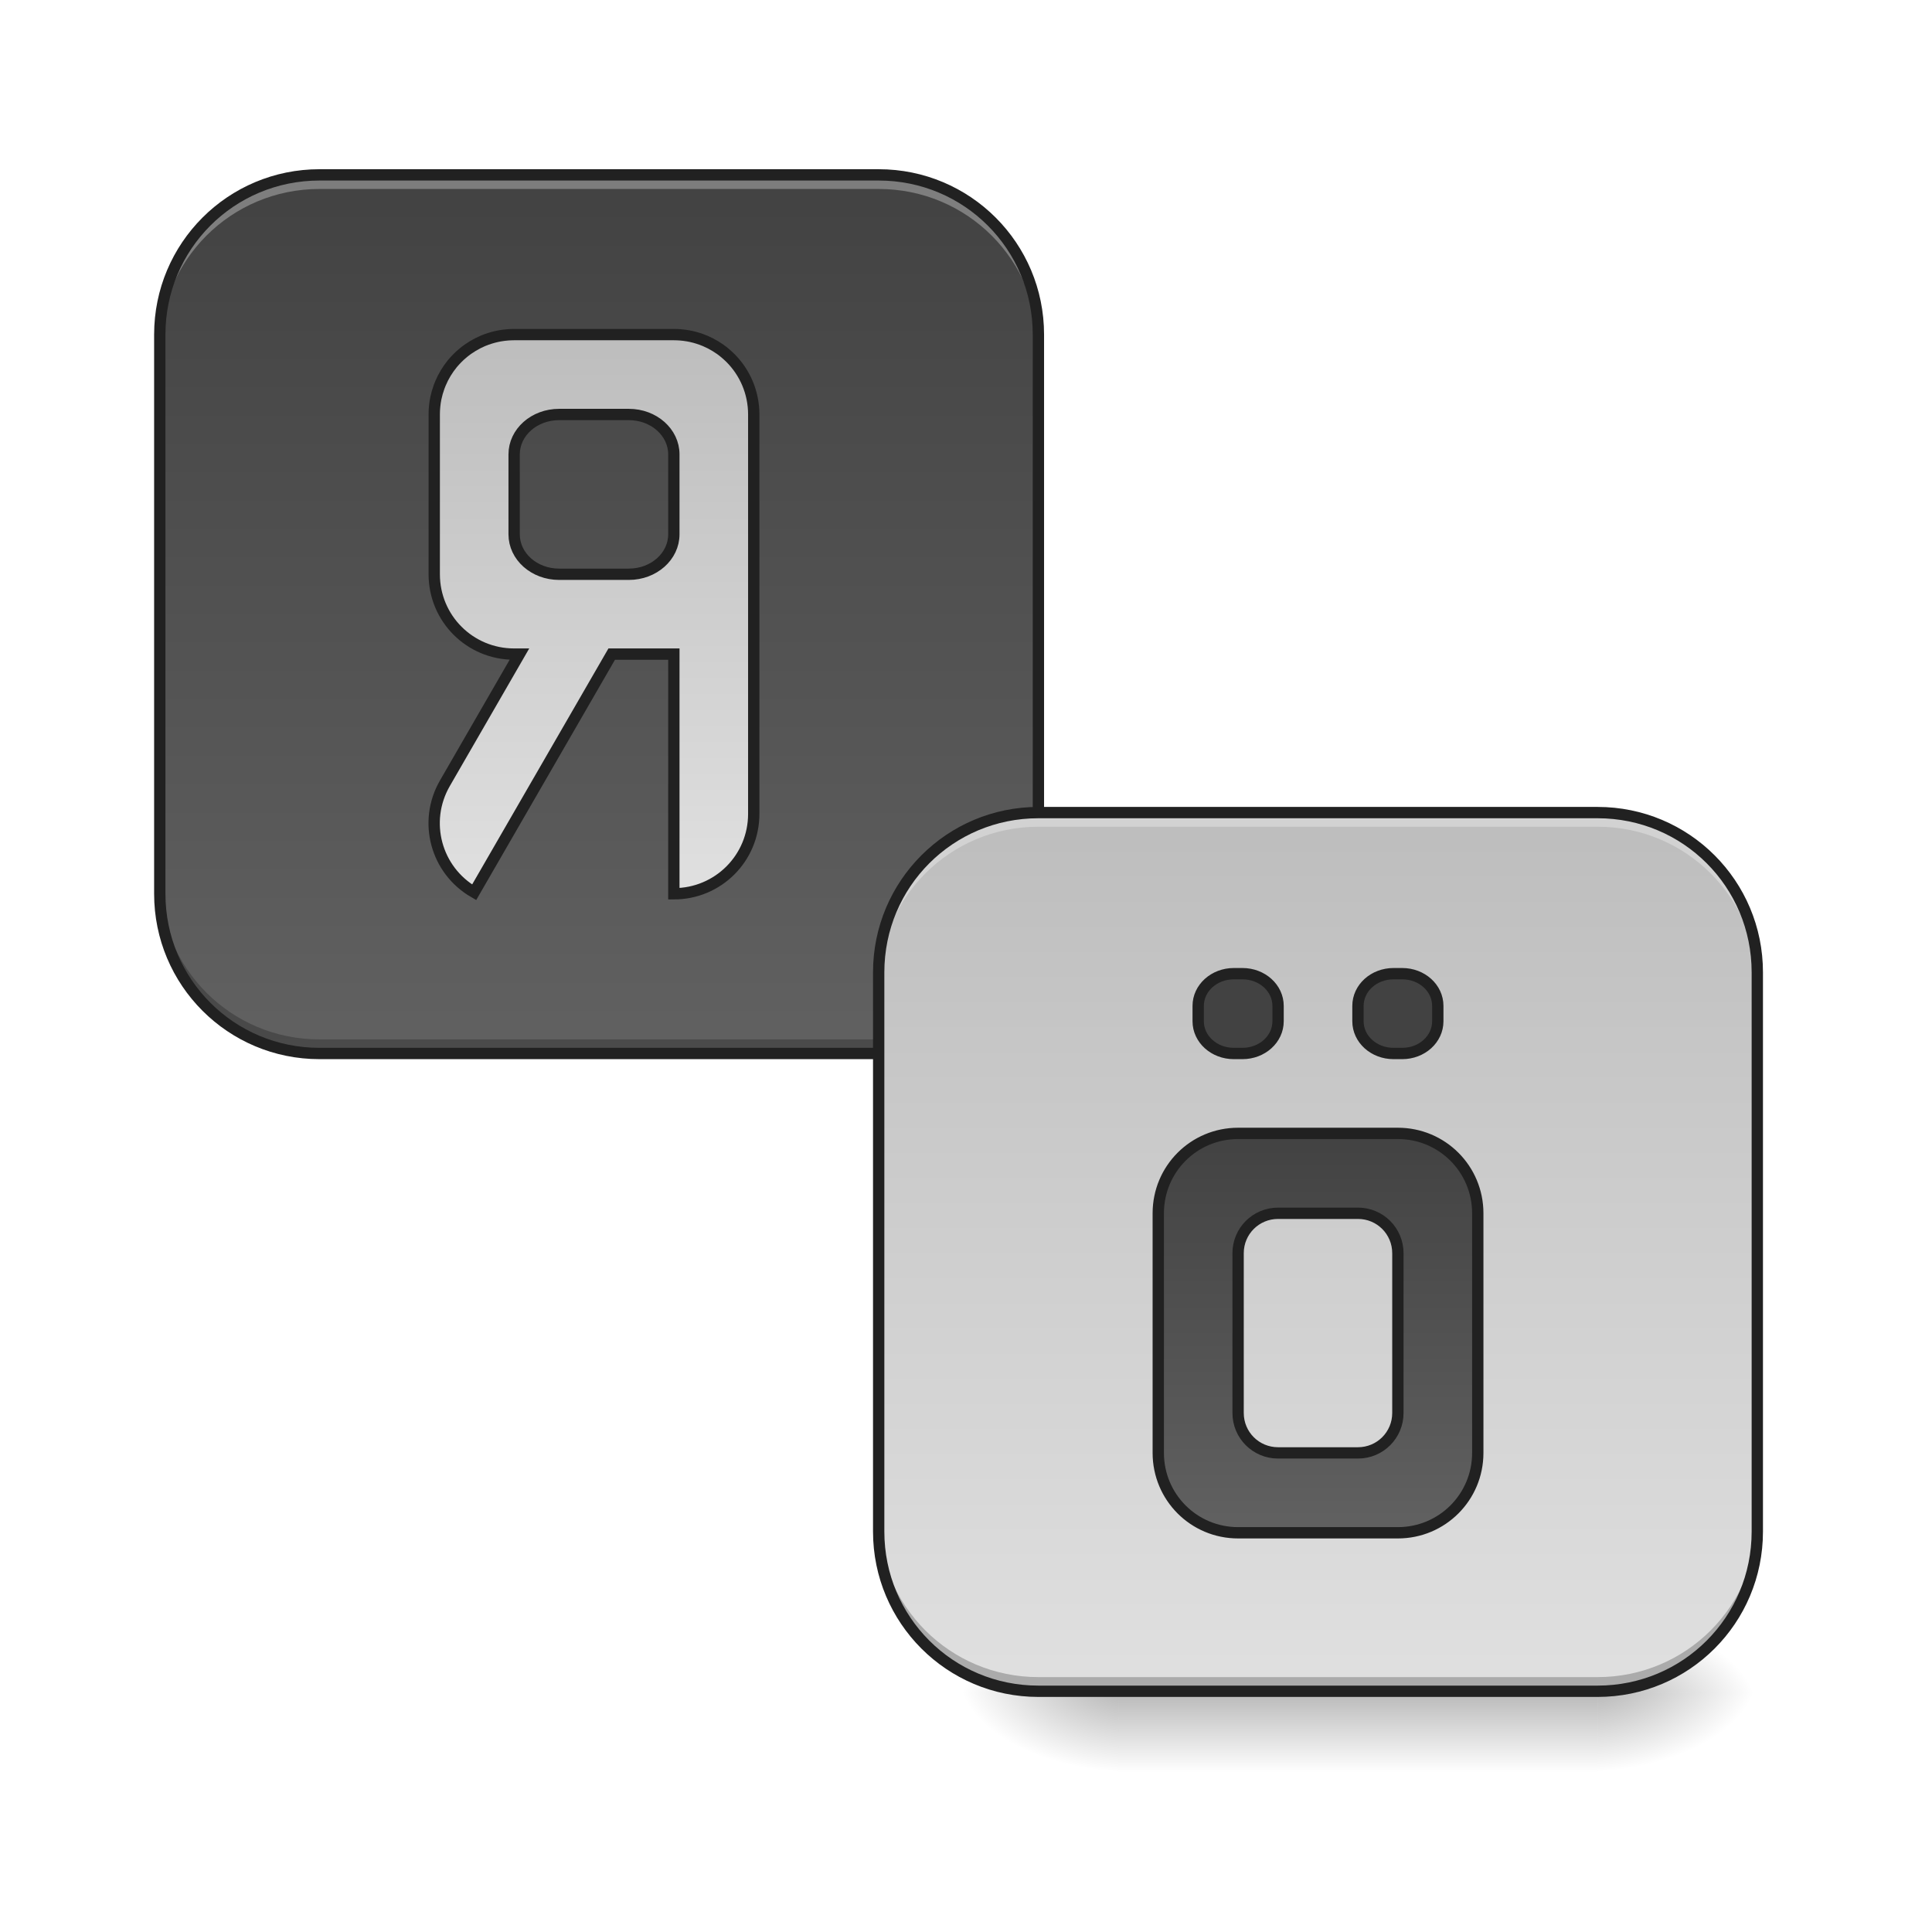
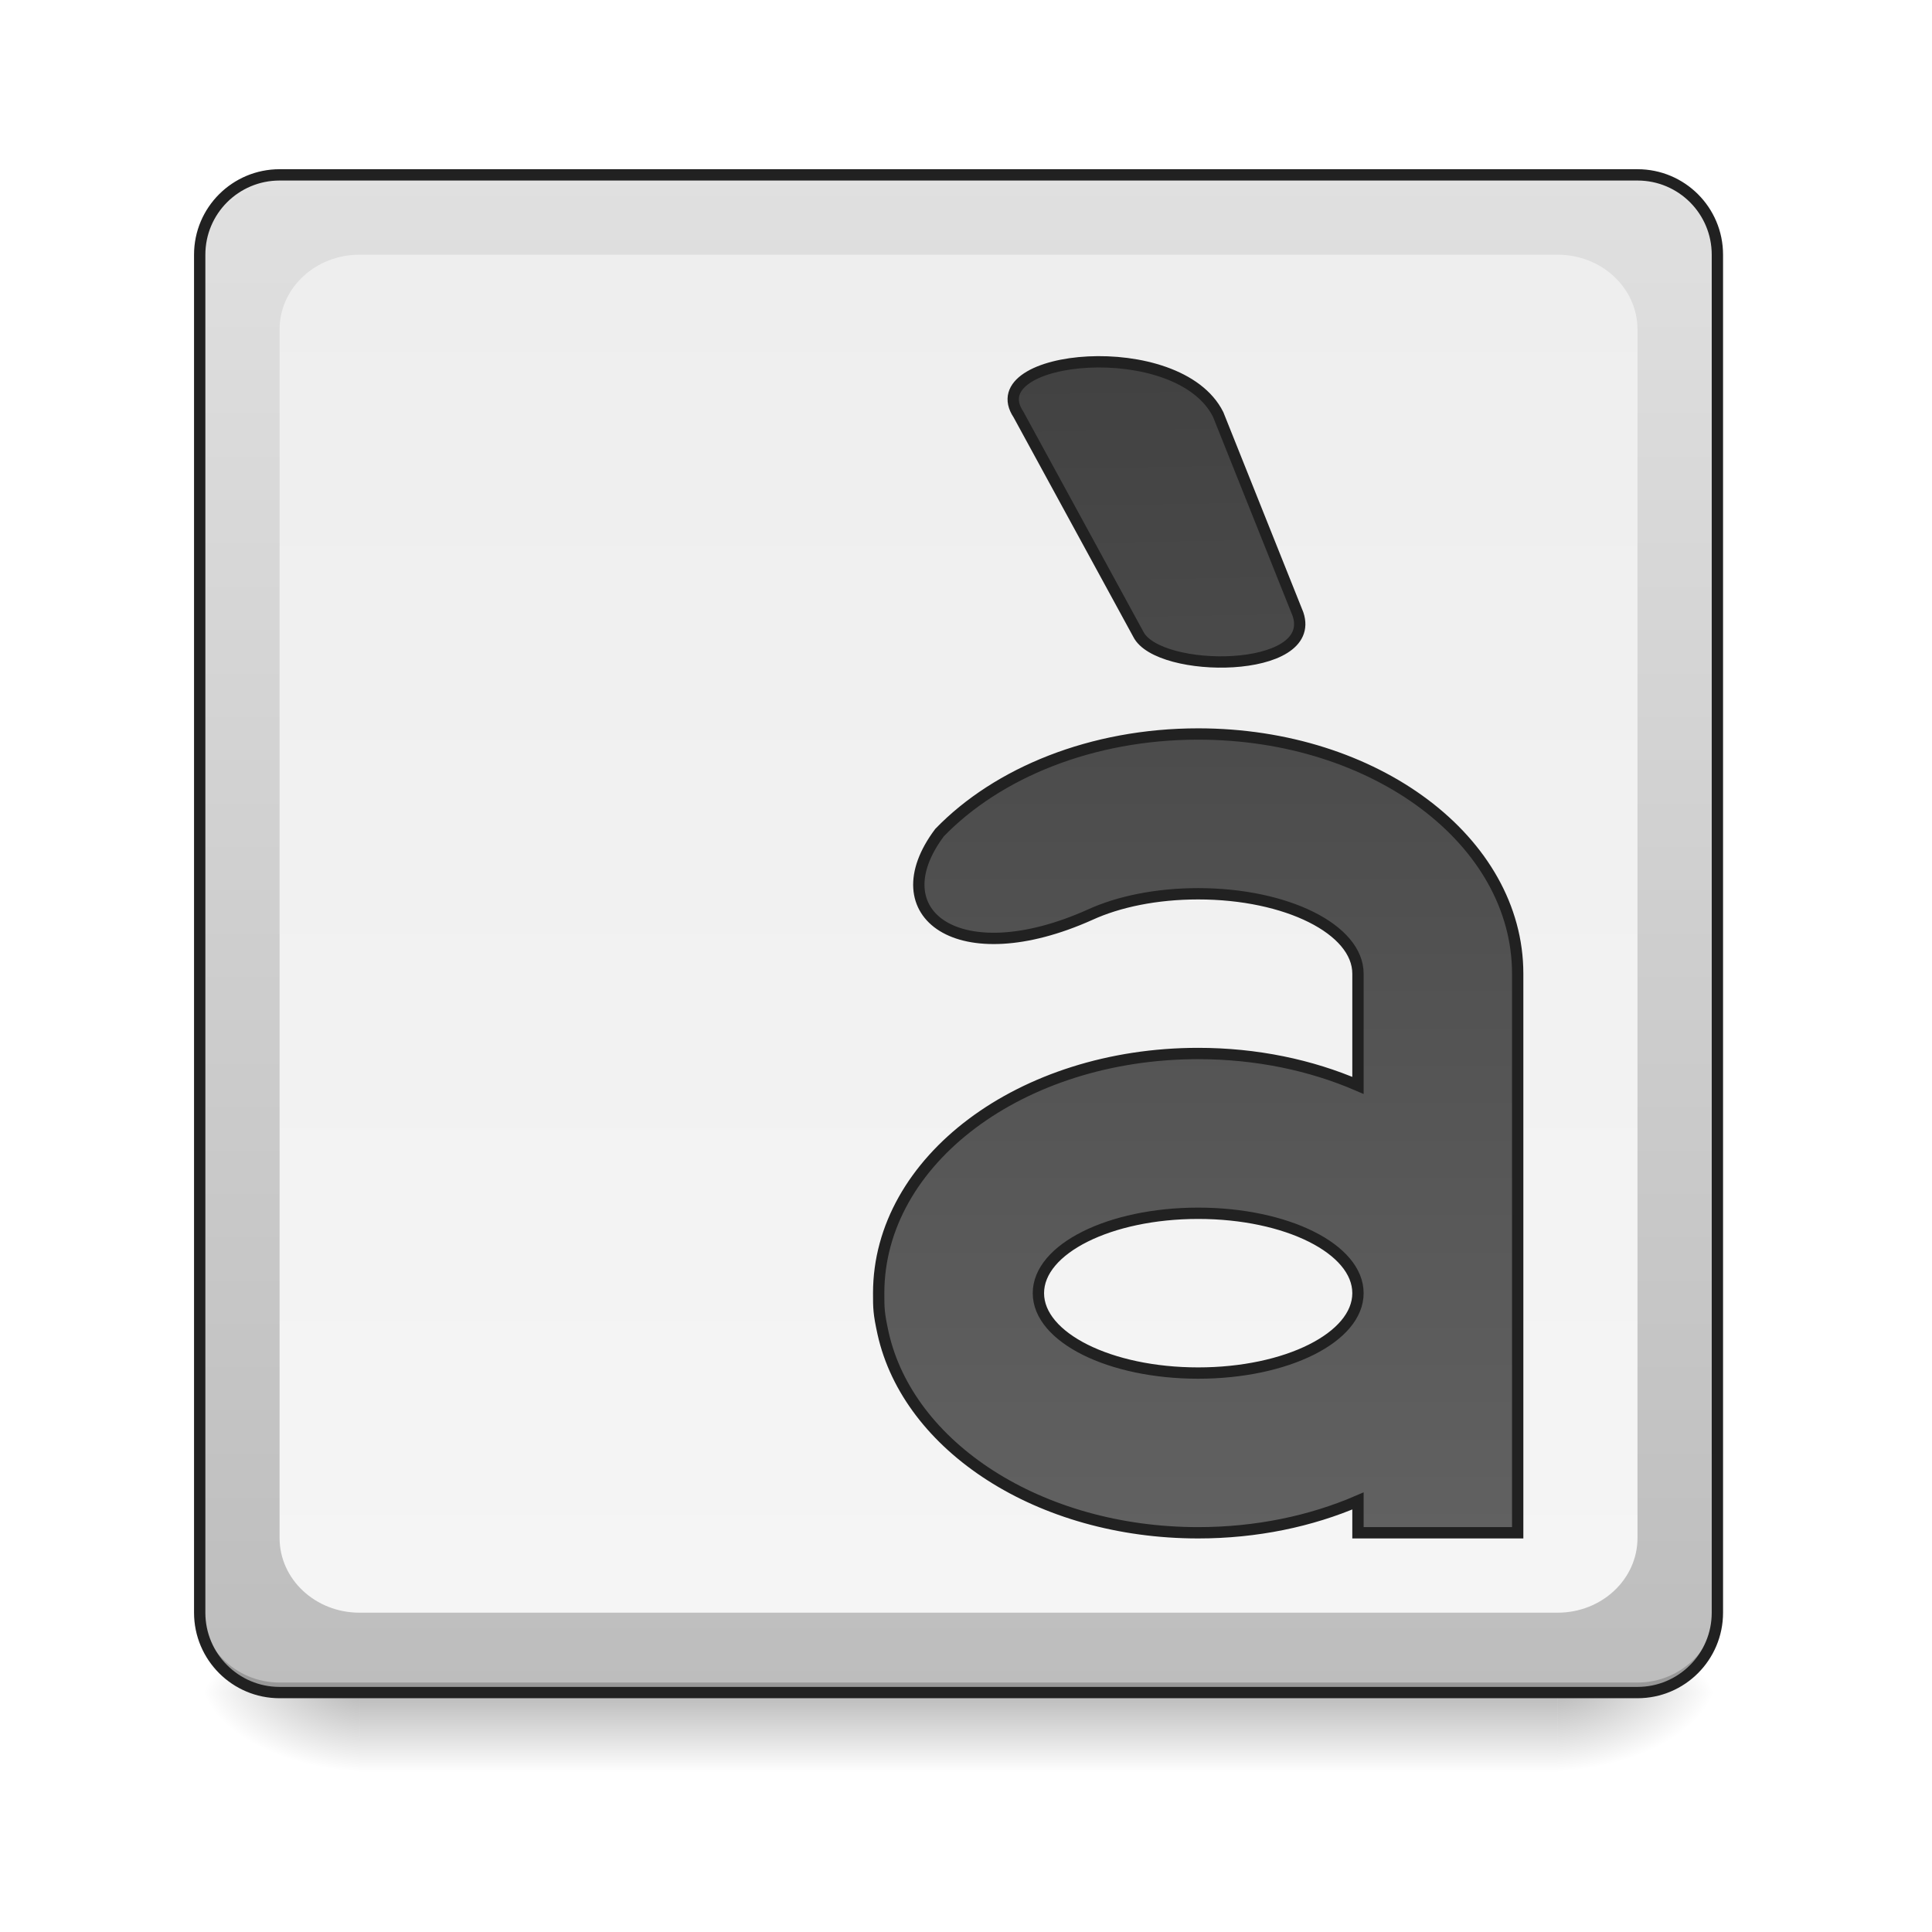
<svg xmlns="http://www.w3.org/2000/svg" width="128pt" height="128pt" viewBox="0 0 128 128" version="1.1">
  <defs>
-     <linearGradient id="linear0" gradientUnits="userSpaceOnUse" x1="254" y1="233.5" x2="254" y2="254.667" gradientTransform="matrix(0.250024,0,0,0.250024,26.46087,53.75514)">
+     <linearGradient id="linear0" gradientUnits="userSpaceOnUse" x1="254" y1="233.5" x2="254" y2="254.667" gradientTransform="matrix(0.250024,0,0,0.250024,-0.0000152602,53.75514)">
      <stop offset="0" style="stop-color:rgb(0%,0%,0%);stop-opacity:0.275;" />
      <stop offset="1" style="stop-color:rgb(0%,0%,0%);stop-opacity:0;" />
    </linearGradient>
-     <radialGradient id="radial0" gradientUnits="userSpaceOnUse" cx="450.909" cy="189.579" fx="450.909" fy="189.579" r="21.167" gradientTransform="matrix(0.000000696681,-0.31253,-0.562554,-0.000000406154,211.1687,254.3813)">
+     <radialGradient id="radial0" gradientUnits="userSpaceOnUse" cx="450.909" cy="189.579" fx="450.909" fy="189.579" r="21.167" gradientTransform="matrix(0.000000696681,-0.31253,-0.562554,-0.000000406154,208.5226,254.3813)">
      <stop offset="0" style="stop-color:rgb(0%,0%,0%);stop-opacity:0.314;" />
      <stop offset="0.222" style="stop-color:rgb(0%,0%,0%);stop-opacity:0.275;" />
      <stop offset="1" style="stop-color:rgb(0%,0%,0%);stop-opacity:0;" />
    </radialGradient>
-     <radialGradient id="radial1" gradientUnits="userSpaceOnUse" cx="450.909" cy="189.579" fx="450.909" fy="189.579" r="21.167" gradientTransform="matrix(-0.000000696681,0.31253,0.562554,0.000000406154,-31.23483,-30.10992)">
+     <radialGradient id="radial1" gradientUnits="userSpaceOnUse" cx="450.909" cy="189.579" fx="450.909" fy="189.579" r="21.167" gradientTransform="matrix(-0.000000696681,0.31253,0.562554,0.000000406154,-81.51045,-30.10992)">
      <stop offset="0" style="stop-color:rgb(0%,0%,0%);stop-opacity:0.314;" />
      <stop offset="0.222" style="stop-color:rgb(0%,0%,0%);stop-opacity:0.275;" />
      <stop offset="1" style="stop-color:rgb(0%,0%,0%);stop-opacity:0;" />
    </radialGradient>
-     <radialGradient id="radial2" gradientUnits="userSpaceOnUse" cx="450.909" cy="189.579" fx="450.909" fy="189.579" r="21.167" gradientTransform="matrix(-0.000000696681,-0.31253,0.562554,-0.000000406154,-31.23483,254.3813)">
+     <radialGradient id="radial2" gradientUnits="userSpaceOnUse" cx="450.909" cy="189.579" fx="450.909" fy="189.579" r="21.167" gradientTransform="matrix(-0.000000696681,-0.31253,0.562554,-0.000000406154,-81.51045,254.3813)">
      <stop offset="0" style="stop-color:rgb(0%,0%,0%);stop-opacity:0.314;" />
      <stop offset="0.222" style="stop-color:rgb(0%,0%,0%);stop-opacity:0.275;" />
      <stop offset="1" style="stop-color:rgb(0%,0%,0%);stop-opacity:0;" />
    </radialGradient>
-     <radialGradient id="radial3" gradientUnits="userSpaceOnUse" cx="450.909" cy="189.579" fx="450.909" fy="189.579" r="21.167" gradientTransform="matrix(0.000000696681,0.31253,-0.562554,0.000000406154,211.1687,-30.10992)">
+     <radialGradient id="radial3" gradientUnits="userSpaceOnUse" cx="450.909" cy="189.579" fx="450.909" fy="189.579" r="21.167" gradientTransform="matrix(0.000000696681,0.31253,-0.562554,0.000000406154,208.5226,-30.10992)">
      <stop offset="0" style="stop-color:rgb(0%,0%,0%);stop-opacity:0.314;" />
      <stop offset="0.222" style="stop-color:rgb(0%,0%,0%);stop-opacity:0.275;" />
      <stop offset="1" style="stop-color:rgb(0%,0%,0%);stop-opacity:0;" />
    </radialGradient>
-     <linearGradient id="linear1" gradientUnits="userSpaceOnUse" x1="179.917" y1="-168.667" x2="179.917" y2="64.167" gradientTransform="matrix(0.250024,0,0,0.250024,-5.292172,53.75513)">
+     <linearGradient id="linear1" gradientUnits="userSpaceOnUse" x1="285.75" y1="233.5" x2="285.75" y2="-168.667" gradientTransform="matrix(0.250024,0,0,0.250024,0,53.75513)">
+       <stop offset="0" style="stop-color:rgb(74.118%,74.118%,74.118%);stop-opacity:1;" />
+       <stop offset="1" style="stop-color:rgb(87.843%,87.843%,87.843%);stop-opacity:1;" />
+     </linearGradient>
+     <linearGradient id="linear2" gradientUnits="userSpaceOnUse" x1="254" y1="-147.5" x2="254" y2="212.333" gradientTransform="matrix(0.250024,0,0,0.250024,0,53.75513)">
+       <stop offset="0" style="stop-color:rgb(93.333%,93.333%,93.333%);stop-opacity:1;" />
+       <stop offset="1" style="stop-color:rgb(96.078%,96.078%,96.078%);stop-opacity:1;" />
+     </linearGradient>
+     <linearGradient id="linear3" gradientUnits="userSpaceOnUse" x1="349.25" y1="-115.75" x2="349.25" y2="191.167">
      <stop offset="0" style="stop-color:rgb(25.882%,25.882%,25.882%);stop-opacity:1;" />
      <stop offset="1" style="stop-color:rgb(38.039%,38.039%,38.039%);stop-opacity:1;" />
    </linearGradient>
-     <linearGradient id="linear2" gradientUnits="userSpaceOnUse" x1="560" y1="255.118" x2="560" y2="815.118" gradientTransform="matrix(0.264583,0,0,0.264583,9.23045,-193.8331)">
-       <stop offset="0" style="stop-color:rgb(74.118%,74.118%,74.118%);stop-opacity:1;" />
-       <stop offset="1" style="stop-color:rgb(87.843%,87.843%,87.843%);stop-opacity:1;" />
-     </linearGradient>
-     <linearGradient id="linear3" gradientUnits="userSpaceOnUse" x1="179.917" y1="-168.667" x2="179.917" y2="64.167" gradientTransform="matrix(0.250024,0,0,0.250024,42.33738,96.09251)">
-       <stop offset="0" style="stop-color:rgb(74.118%,74.118%,74.118%);stop-opacity:1;" />
-       <stop offset="1" style="stop-color:rgb(87.843%,87.843%,87.843%);stop-opacity:1;" />
-     </linearGradient>
-     <linearGradient id="linear4" gradientUnits="userSpaceOnUse" x1="1360" y1="1135.118" x2="1360" y2="1535.118" gradientTransform="matrix(0.264583,0,0,0.264583,-10.58333,-214.9995)">
+     <linearGradient id="linear4" gradientUnits="userSpaceOnUse" x1="291.042" y1="-115.75" x2="296.333" y2="191.167">
      <stop offset="0" style="stop-color:rgb(25.882%,25.882%,25.882%);stop-opacity:1;" />
      <stop offset="1" style="stop-color:rgb(38.039%,38.039%,38.039%);stop-opacity:1;" />
    </linearGradient>
  </defs>
  <g id="surface1">
-     <path style=" stroke:none;fill-rule:nonzero;fill:url(#linear0);" d="M 74.09 112.137 L 105.844 112.137 L 105.844 117.43 L 74.09 117.43 Z M 74.09 112.137 " />
-     <path style=" stroke:none;fill-rule:nonzero;fill:url(#radial0);" d="M 105.844 112.137 L 116.43 112.137 L 116.43 106.844 L 105.844 106.844 Z M 105.844 112.137 " />
-     <path style=" stroke:none;fill-rule:nonzero;fill:url(#radial1);" d="M 74.09 112.137 L 63.508 112.137 L 63.508 117.43 L 74.09 117.43 Z M 74.09 112.137 " />
-     <path style=" stroke:none;fill-rule:nonzero;fill:url(#radial2);" d="M 74.09 112.137 L 63.508 112.137 L 63.508 106.844 L 74.09 106.844 Z M 74.09 112.137 " />
-     <path style=" stroke:none;fill-rule:nonzero;fill:url(#radial3);" d="M 105.844 112.137 L 116.43 112.137 L 116.43 117.43 L 105.844 117.43 Z M 105.844 112.137 " />
-     <path style=" stroke:none;fill-rule:nonzero;fill:url(#linear1);" d="M 21.168 11.586 L 58.215 11.586 C 64.059 11.586 68.797 16.324 68.797 22.168 L 68.797 59.215 C 68.797 65.059 64.059 69.797 58.215 69.797 L 21.168 69.797 C 15.324 69.797 10.586 65.059 10.586 59.215 L 10.586 22.168 C 10.586 16.324 15.324 11.586 21.168 11.586 Z M 21.168 11.586 " />
-     <path style=" stroke:none;fill-rule:nonzero;fill:rgb(100%,100%,100%);fill-opacity:0.314;" d="M 21.168 11.586 C 15.305 11.586 10.586 16.305 10.586 22.168 L 10.586 23.102 C 10.586 17.238 15.305 12.52 21.168 12.52 L 58.215 12.52 C 64.078 12.52 68.797 17.238 68.797 23.102 L 68.797 22.168 C 68.797 16.305 64.078 11.586 58.215 11.586 Z M 21.168 11.586 " />
-     <path style=" stroke:none;fill-rule:nonzero;fill:rgb(0%,0%,0%);fill-opacity:0.235;" d="M 10.586 58.277 L 10.586 59.215 C 10.586 65.078 15.305 69.797 21.168 69.797 L 58.215 69.797 C 64.078 69.797 68.797 65.078 68.797 59.215 L 68.797 58.277 C 68.797 64.141 64.078 68.863 58.215 68.863 L 21.168 68.863 C 15.305 68.863 10.586 64.141 10.586 58.277 Z M 10.586 58.277 " />
-     <path style=" stroke:none;fill-rule:nonzero;fill:rgb(12.941%,12.941%,12.941%);fill-opacity:1;" d="M 21.168 11.211 C 15.105 11.211 10.211 16.105 10.211 22.168 L 10.211 59.215 C 10.211 65.277 15.105 70.172 21.168 70.172 L 58.215 70.172 C 64.277 70.172 69.172 65.277 69.172 59.215 L 69.172 22.168 C 69.172 16.105 64.277 11.211 58.215 11.211 Z M 21.168 11.961 L 58.215 11.961 C 63.875 11.961 68.422 16.508 68.422 22.168 L 68.422 59.215 C 68.422 64.875 63.875 69.422 58.215 69.422 L 21.168 69.422 C 15.508 69.422 10.961 64.875 10.961 59.215 L 10.961 22.168 C 10.961 16.508 15.508 11.961 21.168 11.961 Z M 21.168 11.961 " />
-     <path style="fill-rule:nonzero;fill:url(#linear2);stroke-width:3;stroke-linecap:round;stroke-linejoin:miter;stroke:rgb(12.941%,12.941%,12.941%);stroke-opacity:1;stroke-miterlimit:4;" d="M 136.237 -126.337 C 135.675 -126.337 135.143 -126.305 134.597 -126.274 C 134.237 -126.243 133.878 -126.212 133.534 -126.165 C 133.175 -126.118 132.815 -126.071 132.472 -126.008 C 131.253 -125.79 130.081 -125.462 128.941 -125.055 C 128.613 -124.93 128.3 -124.805 127.972 -124.68 C 127.019 -124.274 126.113 -123.806 125.238 -123.274 C 124.363 -122.743 123.535 -122.165 122.754 -121.509 C 122.223 -121.087 121.723 -120.618 121.254 -120.15 C 121.004 -119.915 120.77 -119.665 120.551 -119.415 C 120.317 -119.165 120.098 -118.9 119.879 -118.65 C 118.598 -117.072 117.52 -115.322 116.723 -113.416 C 116.583 -113.103 116.458 -112.791 116.348 -112.463 C 115.989 -111.479 115.708 -110.479 115.489 -109.448 C 115.426 -109.104 115.364 -108.745 115.301 -108.401 C 115.286 -108.229 115.255 -108.041 115.239 -107.87 C 115.208 -107.698 115.192 -107.51 115.177 -107.338 C 115.098 -106.62 115.067 -105.901 115.067 -105.167 L 115.067 -62.827 C 115.067 -51.109 124.504 -41.673 136.237 -41.673 L 137.643 -41.673 L 117.895 -7.457 C 112.036 2.698 115.489 15.587 125.644 21.446 L 162.094 -41.673 L 178.561 -41.673 L 178.561 21.837 C 190.294 21.837 199.731 12.4 199.731 0.667 L 199.731 -105.167 C 199.731 -111.026 197.372 -116.322 193.544 -120.15 C 193.06 -120.618 192.56 -121.087 192.044 -121.509 C 191.263 -122.165 190.435 -122.743 189.56 -123.274 C 188.685 -123.806 187.763 -124.274 186.81 -124.68 C 186.498 -124.805 186.185 -124.93 185.857 -125.055 C 184.717 -125.462 183.545 -125.79 182.326 -126.008 C 181.967 -126.071 181.623 -126.118 181.264 -126.165 C 180.92 -126.212 180.561 -126.243 180.202 -126.274 C 179.655 -126.305 179.108 -126.337 178.561 -126.337 Z M 148.173 -105.167 L 166.625 -105.167 C 173.233 -105.167 178.561 -100.448 178.561 -94.59 L 178.561 -73.42 C 178.561 -67.561 173.233 -62.827 166.625 -62.827 L 148.173 -62.827 C 141.549 -62.827 136.237 -67.561 136.237 -73.42 L 136.237 -94.59 C 136.237 -100.448 141.549 -105.167 148.173 -105.167 Z M 148.173 -105.167 " transform="matrix(0.250024,0,0,0.250024,0,53.75513)" />
-     <path style=" stroke:none;fill-rule:nonzero;fill:url(#linear3);" d="M 68.797 53.922 L 105.844 53.922 C 111.688 53.922 116.43 58.66 116.43 64.508 L 116.43 101.551 C 116.43 107.398 111.688 112.137 105.844 112.137 L 68.797 112.137 C 62.953 112.137 58.215 107.398 58.215 101.551 L 58.215 64.508 C 58.215 58.66 62.953 53.922 68.797 53.922 Z M 68.797 53.922 " />
-     <path style="fill-rule:nonzero;fill:url(#linear4);stroke-width:3;stroke-linecap:round;stroke-linejoin:miter;stroke:rgb(12.941%,12.941%,12.941%);stroke-opacity:1;stroke-miterlimit:4;" d="M 326.953 43.007 C 321.719 43.007 317.501 46.819 317.501 51.553 L 317.501 55.615 C 317.501 60.349 321.719 64.161 326.953 64.161 L 329.219 64.161 C 334.452 64.161 338.671 60.349 338.671 55.615 L 338.671 51.553 C 338.671 46.819 334.452 43.007 329.219 43.007 Z M 369.277 43.007 C 364.043 43.007 359.841 46.819 359.841 51.553 L 359.841 55.615 C 359.841 60.349 364.043 64.161 369.277 64.161 L 371.558 64.161 C 376.792 64.161 380.995 60.349 380.995 55.615 L 380.995 51.553 C 380.995 46.819 376.792 43.007 371.558 43.007 Z M 328.078 85.331 C 316.36 85.331 306.924 94.767 306.924 106.501 L 306.924 169.994 C 306.924 181.728 316.36 191.164 328.078 191.164 L 370.418 191.164 C 382.135 191.164 391.588 181.728 391.588 169.994 L 391.588 106.501 C 391.588 94.767 382.135 85.331 370.418 85.331 Z M 338.671 106.501 L 359.841 106.501 C 365.699 106.501 370.418 111.219 370.418 117.078 L 370.418 159.417 C 370.418 165.276 365.699 169.994 359.841 169.994 L 338.671 169.994 C 332.796 169.994 328.078 165.276 328.078 159.417 L 328.078 117.078 C 328.078 111.219 332.796 106.501 338.671 106.501 Z M 338.671 106.501 " transform="matrix(0.250024,0,0,0.250024,0,53.75513)" />
-     <path style=" stroke:none;fill-rule:nonzero;fill:rgb(100%,100%,100%);fill-opacity:0.314;" d="M 68.797 53.836 C 62.934 53.836 58.215 58.559 58.215 64.422 L 58.215 65.355 C 58.215 59.492 62.934 54.773 68.797 54.773 L 105.844 54.773 C 111.707 54.773 116.43 59.492 116.43 65.355 L 116.43 64.422 C 116.43 58.559 111.707 53.836 105.844 53.836 Z M 68.797 53.836 " />
-     <path style=" stroke:none;fill-rule:nonzero;fill:rgb(0%,0%,0%);fill-opacity:0.235;" d="M 58.215 100.531 L 58.215 101.469 C 58.215 107.332 62.934 112.051 68.797 112.051 L 105.844 112.051 C 111.707 112.051 116.43 107.332 116.43 101.469 L 116.43 100.531 C 116.43 106.395 111.707 111.113 105.844 111.113 L 68.797 111.113 C 62.934 111.113 58.215 106.395 58.215 100.531 Z M 58.215 100.531 " />
-     <path style=" stroke:none;fill-rule:nonzero;fill:rgb(12.941%,12.941%,12.941%);fill-opacity:1;" d="M 68.797 53.461 C 62.734 53.461 57.84 58.355 57.84 64.422 L 57.84 101.469 C 57.84 107.531 62.734 112.426 68.797 112.426 L 105.844 112.426 C 111.91 112.426 116.801 107.531 116.801 101.469 L 116.801 64.422 C 116.801 58.355 111.91 53.461 105.844 53.461 Z M 68.797 54.211 L 105.844 54.211 C 111.508 54.211 116.051 58.758 116.051 64.422 L 116.051 101.469 C 116.051 107.129 111.508 111.676 105.844 111.676 L 68.797 111.676 C 63.137 111.676 58.59 107.129 58.59 101.469 L 58.59 64.422 C 58.59 58.758 63.137 54.211 68.797 54.211 Z M 68.797 54.211 " />
+     <path style=" stroke:none;fill-rule:nonzero;fill:url(#linear0);" d="M 23.816 111.742 L 103.199 111.742 L 103.199 117.625 L 23.816 117.625 Z M 23.816 111.742 " />
+     <path style=" stroke:none;fill-rule:nonzero;fill:url(#radial0);" d="M 103.199 112.137 L 113.781 112.137 L 113.781 106.844 L 103.199 106.844 Z M 103.199 112.137 " />
+     <path style=" stroke:none;fill-rule:nonzero;fill:url(#radial1);" d="M 23.816 112.137 L 13.23 112.137 L 13.23 117.43 L 23.816 117.43 Z M 23.816 112.137 " />
+     <path style=" stroke:none;fill-rule:nonzero;fill:url(#radial2);" d="M 23.816 112.137 L 13.23 112.137 L 13.23 106.844 L 23.816 106.844 Z M 23.816 112.137 " />
+     <path style=" stroke:none;fill-rule:nonzero;fill:url(#radial3);" d="M 103.199 112.137 L 113.781 112.137 L 113.781 117.43 L 103.199 117.43 Z M 103.199 112.137 " />
+     <path style=" stroke:none;fill-rule:nonzero;fill:url(#linear1);" d="M 18.523 11.586 L 108.488 11.586 C 111.414 11.586 113.781 13.953 113.781 16.875 L 113.781 106.844 C 113.781 109.766 111.414 112.137 108.488 112.137 L 18.523 112.137 C 15.602 112.137 13.23 109.766 13.23 106.844 L 13.23 16.875 C 13.23 13.953 15.602 11.586 18.523 11.586 Z M 18.523 11.586 " />
+     <path style=" stroke:none;fill-rule:nonzero;fill:rgb(90.196%,90.196%,90.196%);fill-opacity:0.392;" d="M 18.523 11.586 C 15.59 11.586 13.23 13.945 13.23 16.875 L 13.23 17.539 C 13.23 14.605 15.59 12.242 18.523 12.246 L 108.488 12.246 C 111.422 12.242 113.781 14.605 113.781 17.539 L 113.781 16.875 C 113.781 13.945 111.422 11.586 108.488 11.586 Z M 18.523 11.586 " />
+     <path style=" stroke:none;fill-rule:nonzero;fill:rgb(0%,0%,0%);fill-opacity:0.196;" d="M 18.523 112.137 C 15.59 112.137 13.23 109.777 13.23 106.844 L 13.23 106.184 C 13.23 109.113 15.59 111.473 18.523 111.473 L 108.488 111.473 C 111.422 111.473 113.781 109.113 113.781 106.184 L 113.781 106.844 C 113.781 109.777 111.422 112.137 108.488 112.137 Z M 18.523 112.137 " />
+     <path style="fill:none;stroke-width:3;stroke-linecap:round;stroke-linejoin:miter;stroke:rgb(12.941%,12.941%,12.941%);stroke-opacity:1;stroke-miterlimit:4;" d="M 74.087 -168.661 L 433.912 -168.661 C 445.614 -168.661 455.082 -159.193 455.082 -147.506 L 455.082 212.334 C 455.082 224.021 445.614 233.504 433.912 233.504 L 74.087 233.504 C 62.4 233.504 52.917 224.021 52.917 212.334 L 52.917 -147.506 C 52.917 -159.193 62.4 -168.661 74.087 -168.661 Z M 74.087 -168.661 " transform="matrix(0.250024,0,0,0.250024,0,53.75513)" />
+     <path style=" stroke:none;fill-rule:nonzero;fill:url(#linear2);" d="M 23.816 16.875 L 103.199 16.875 C 106.121 16.875 108.488 19.094 108.488 21.824 L 108.488 101.895 C 108.488 104.629 106.121 106.844 103.199 106.844 L 23.816 106.844 C 20.891 106.844 18.523 104.629 18.523 101.895 L 18.523 21.824 C 18.523 19.094 20.891 16.875 23.816 16.875 Z M 23.816 16.875 " />
+     <path style="fill-rule:nonzero;fill:url(#linear3);stroke-width:3;stroke-linecap:butt;stroke-linejoin:miter;stroke:rgb(12.941%,12.941%,12.941%);stroke-opacity:1;stroke-miterlimit:4;" d="M 317.501 -20.503 C 289.254 -20.503 264.334 -10.223 248.976 5.62 C 232.837 27.118 254.007 43.007 288.863 27.383 C 296.394 23.93 306.439 21.837 317.501 21.837 C 340.952 21.837 359.841 31.273 359.841 43.007 L 359.841 72.613 C 347.389 67.239 332.937 64.161 317.501 64.161 C 270.599 64.161 232.837 92.486 232.837 127.67 C 232.837 131.639 232.837 132.951 233.993 138.248 C 240.68 168.354 275.411 191.164 317.501 191.164 C 332.937 191.164 347.389 188.102 359.841 182.728 L 359.841 191.164 L 402.165 191.164 L 402.165 43.007 C 402.165 7.822 364.403 -20.503 317.501 -20.503 Z M 317.501 106.501 C 340.952 106.501 359.841 115.937 359.841 127.67 C 359.841 139.388 340.952 148.84 317.501 148.84 C 294.05 148.84 275.161 139.388 275.161 127.67 C 275.161 115.937 294.05 106.501 317.501 106.501 Z M 317.501 106.501 " transform="matrix(0.250024,0,0,0.250024,0,53.75513)" />
+     <path style="fill-rule:evenodd;fill:url(#linear4);stroke-width:3;stroke-linecap:butt;stroke-linejoin:miter;stroke:rgb(12.941%,12.941%,12.941%);stroke-opacity:1;stroke-miterlimit:4;" d="M 269.88 -105.167 L 301.627 -46.954 C 306.924 -36.376 349.248 -36.376 343.952 -52.25 L 322.797 -105.167 C 312.205 -126.337 259.288 -121.04 269.88 -105.167 Z M 269.88 -105.167 " transform="matrix(0.250024,0,0,0.250024,0,53.75513)" />
  </g>
</svg>
